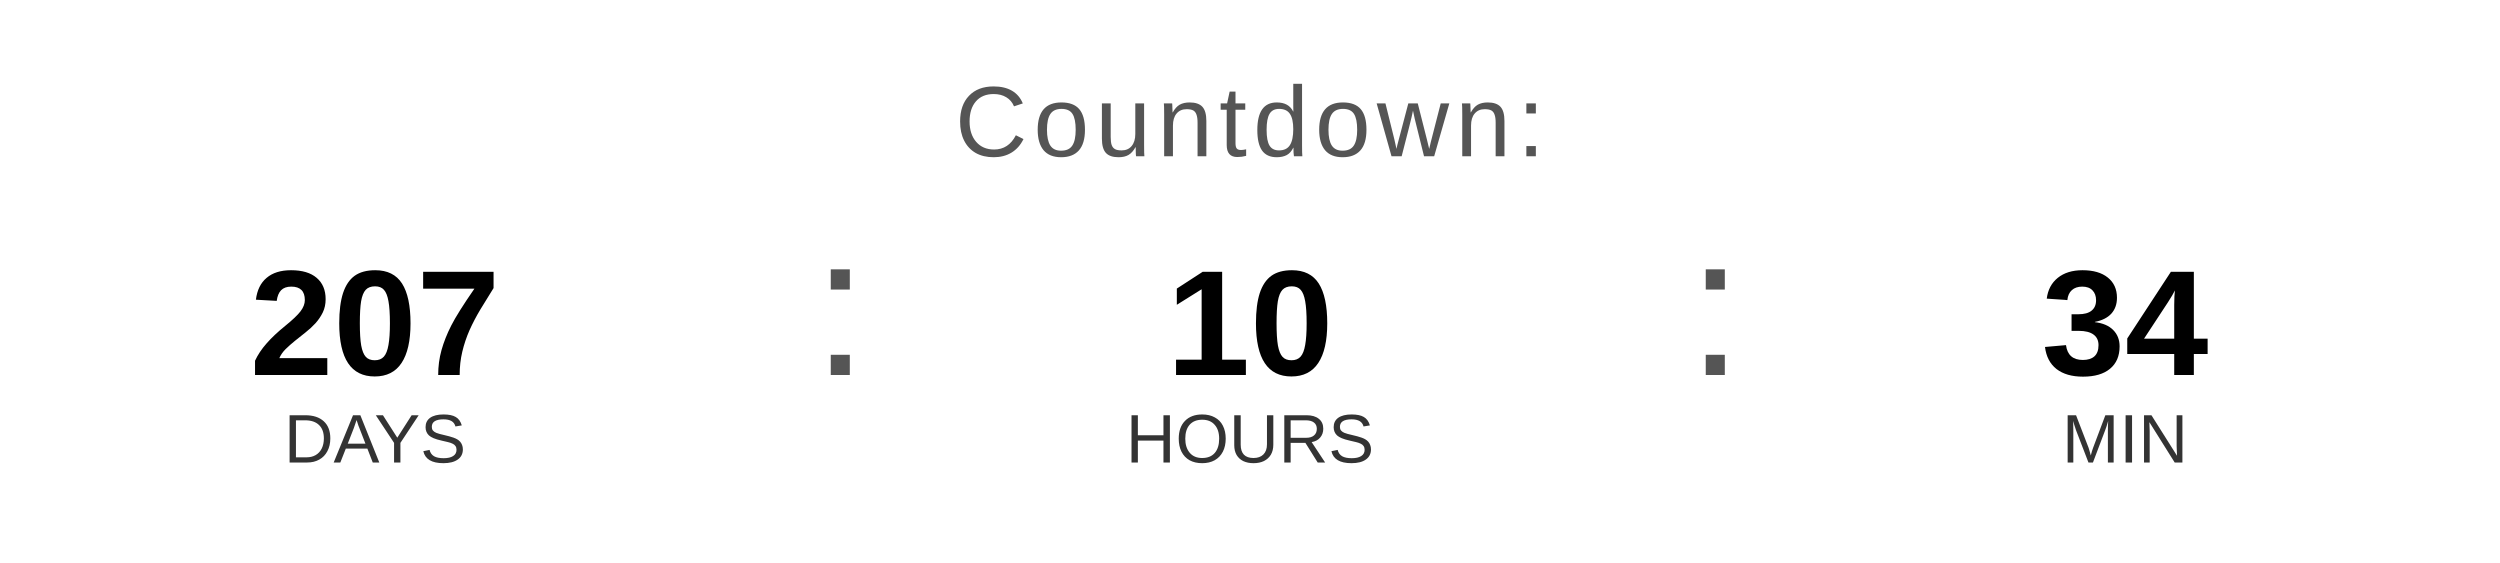
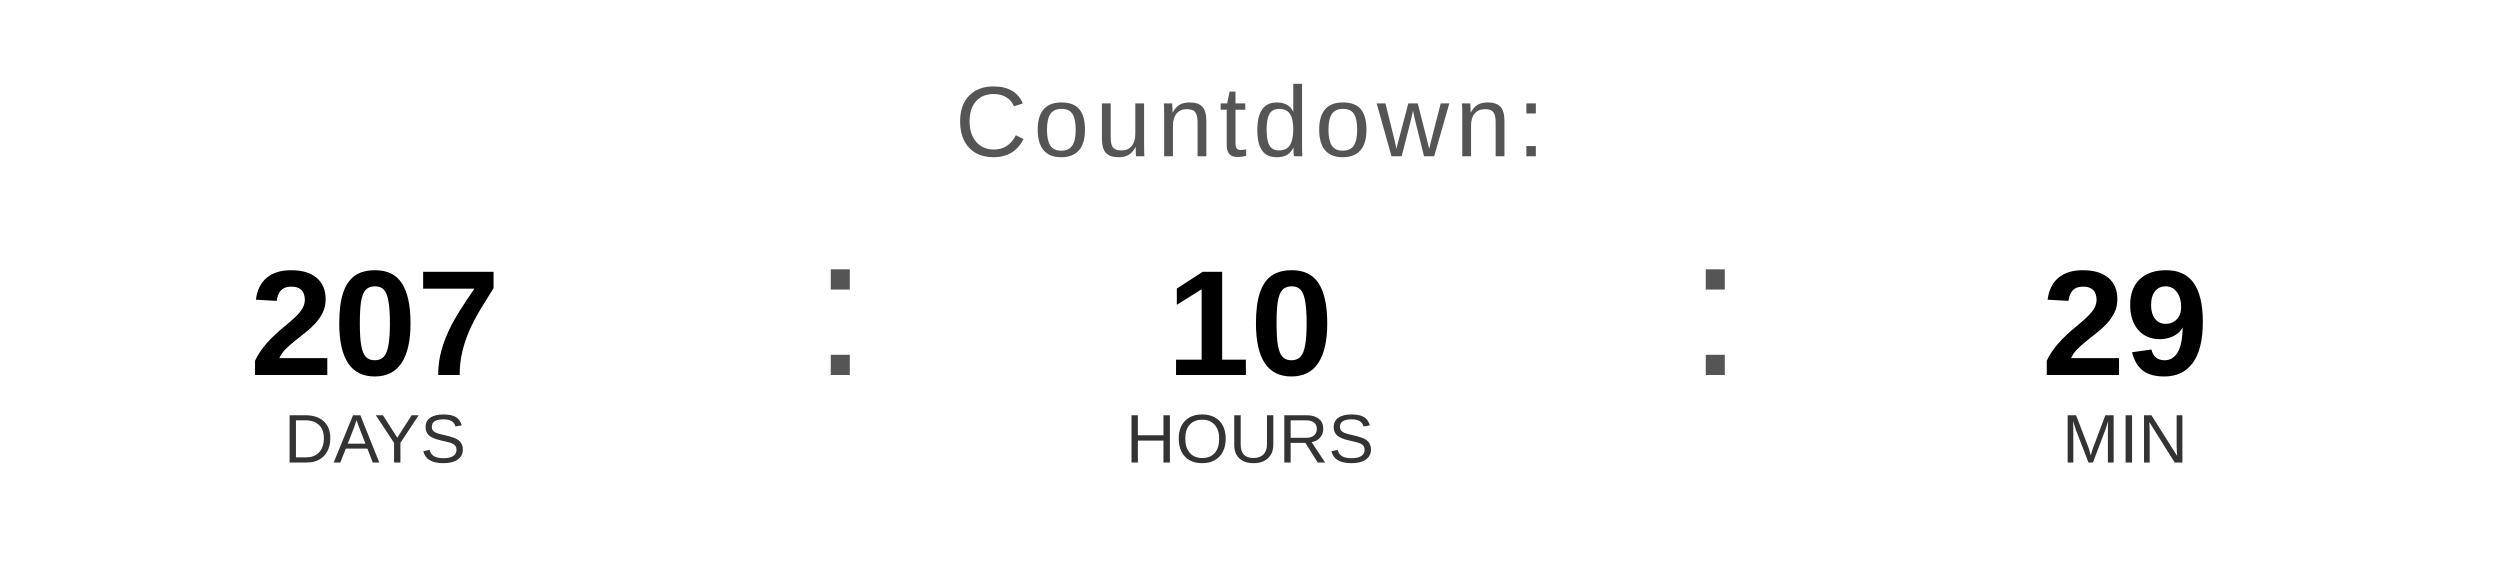
<svg xmlns="http://www.w3.org/2000/svg" width="400" height="90" viewBox="0 0 400 90">
  <text x="200" y="25" font-family="Arial, Helvetica, sans-serif" font-size="16" fill="#555555" text-anchor="middle" letter-spacing="1">
    Countdown:
  </text>
  <text x="60" y="60" font-family="Arial, Helvetica, sans-serif" font-size="24" font-weight="bold" fill="#000000" text-anchor="middle">207</text>
  <text x="60" y="74" font-family="Arial, Helvetica, sans-serif" font-size="11" fill="#333333" text-anchor="middle">DAYS</text>
  <text x="130" y="60" font-family="Arial, sans-serif" font-size="32" fill="#555555">:</text>
  <text x="200" y="60" font-family="Arial, Helvetica, sans-serif" font-size="24" font-weight="bold" fill="#000000" text-anchor="middle">10</text>
  <text x="200" y="74" font-family="Arial, Helvetica, sans-serif" font-size="11" fill="#333333" text-anchor="middle">HOURS</text>
  <text x="270" y="60" font-family="Arial, sans-serif" font-size="32" fill="#555555">:</text>
-   <text x="340" y="60" font-family="Arial, Helvetica, sans-serif" font-size="24" font-weight="bold" fill="#000000" text-anchor="middle">34</text>
+   <text x="340" y="60" font-family="Arial, Helvetica, sans-serif" font-size="24" font-weight="bold" fill="#000000" text-anchor="middle">29</text>
  <text x="340" y="74" font-family="Arial, Helvetica, sans-serif" font-size="11" fill="#333333" text-anchor="middle">MIN</text>
</svg>
